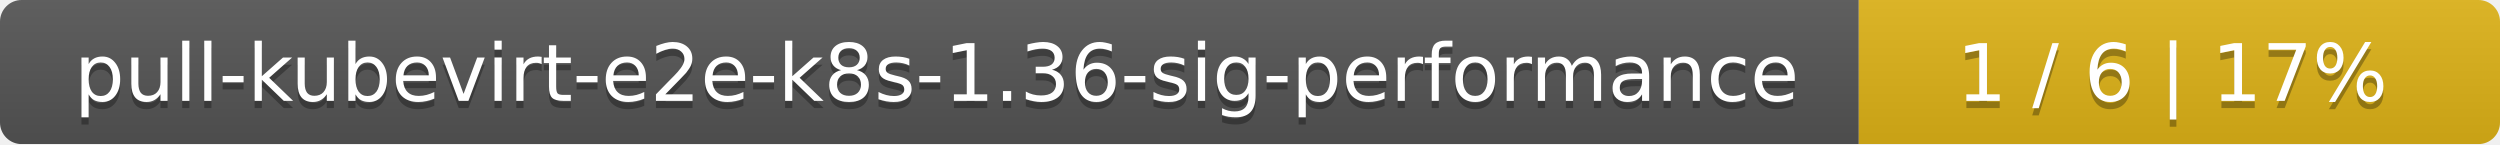
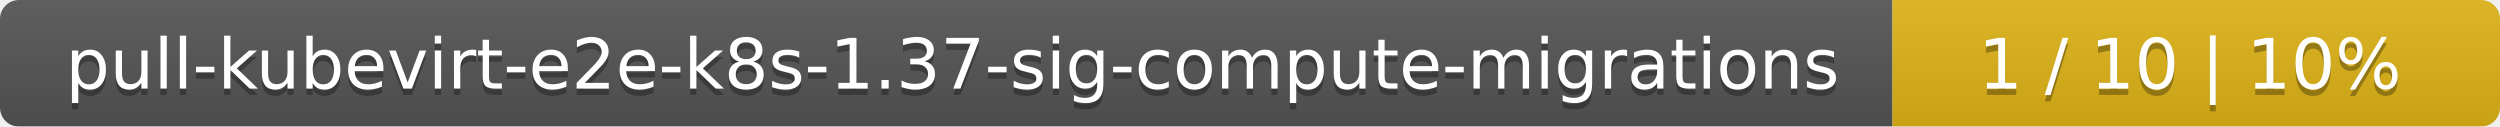
- <svg xmlns="http://www.w3.org/2000/svg" width="347" height="20">
+ <svg xmlns="http://www.w3.org/2000/svg" width="395" height="20">
  <linearGradient id="smooth" x2="0" y2="100%">
    <stop offset="0" stop-color="#bbb" stop-opacity=".1" />
    <stop offset="1" stop-opacity=".1" />
  </linearGradient>
  <mask id="round">
-     <rect width="347" height="20" rx="3" fill="#fff" />
+     <rect width="395" height="20" rx="3" fill="#fff" />
  </mask>
  <g mask="url(#round)">
-     <rect width="258" height="20" fill="#555" />
-     <rect x="258" width="89" height="20" fill="#dfb317" />
-     <rect width="347" height="20" fill="url(#smooth)" />
+     <rect width="299" height="20" fill="#555" />
+     <rect x="299" width="96" height="20" fill="#dfb317" />
+     <rect width="395" height="20" fill="url(#smooth)" />
  </g>
  <g fill="#fff" text-anchor="middle" font-family="DejaVu Sans,Verdana,Geneva,sans-serif" font-size="11">
-     <text x="130" y="15" fill="#010101" fill-opacity=".3">pull-kubevirt-e2e-k8s-1.36-sig-performance</text>
-     <text x="130" y="14">pull-kubevirt-e2e-k8s-1.36-sig-performance</text>
-     <text x="301.5" y="15" fill="#010101" fill-opacity=".3">1 / 6    |    17%</text>
-     <text x="301.5" y="14">1 / 6    |    17%</text>
+     <text x="150.5" y="15" fill="#010101" fill-opacity=".3">pull-kubevirt-e2e-k8s-1.37-sig-compute-migrations</text>
+     <text x="150.5" y="14">pull-kubevirt-e2e-k8s-1.37-sig-compute-migrations</text>
+     <text x="346" y="15" fill="#010101" fill-opacity=".3">1 / 10    |    10%</text>
+     <text x="346" y="14">1 / 10    |    10%</text>
  </g>
</svg>
